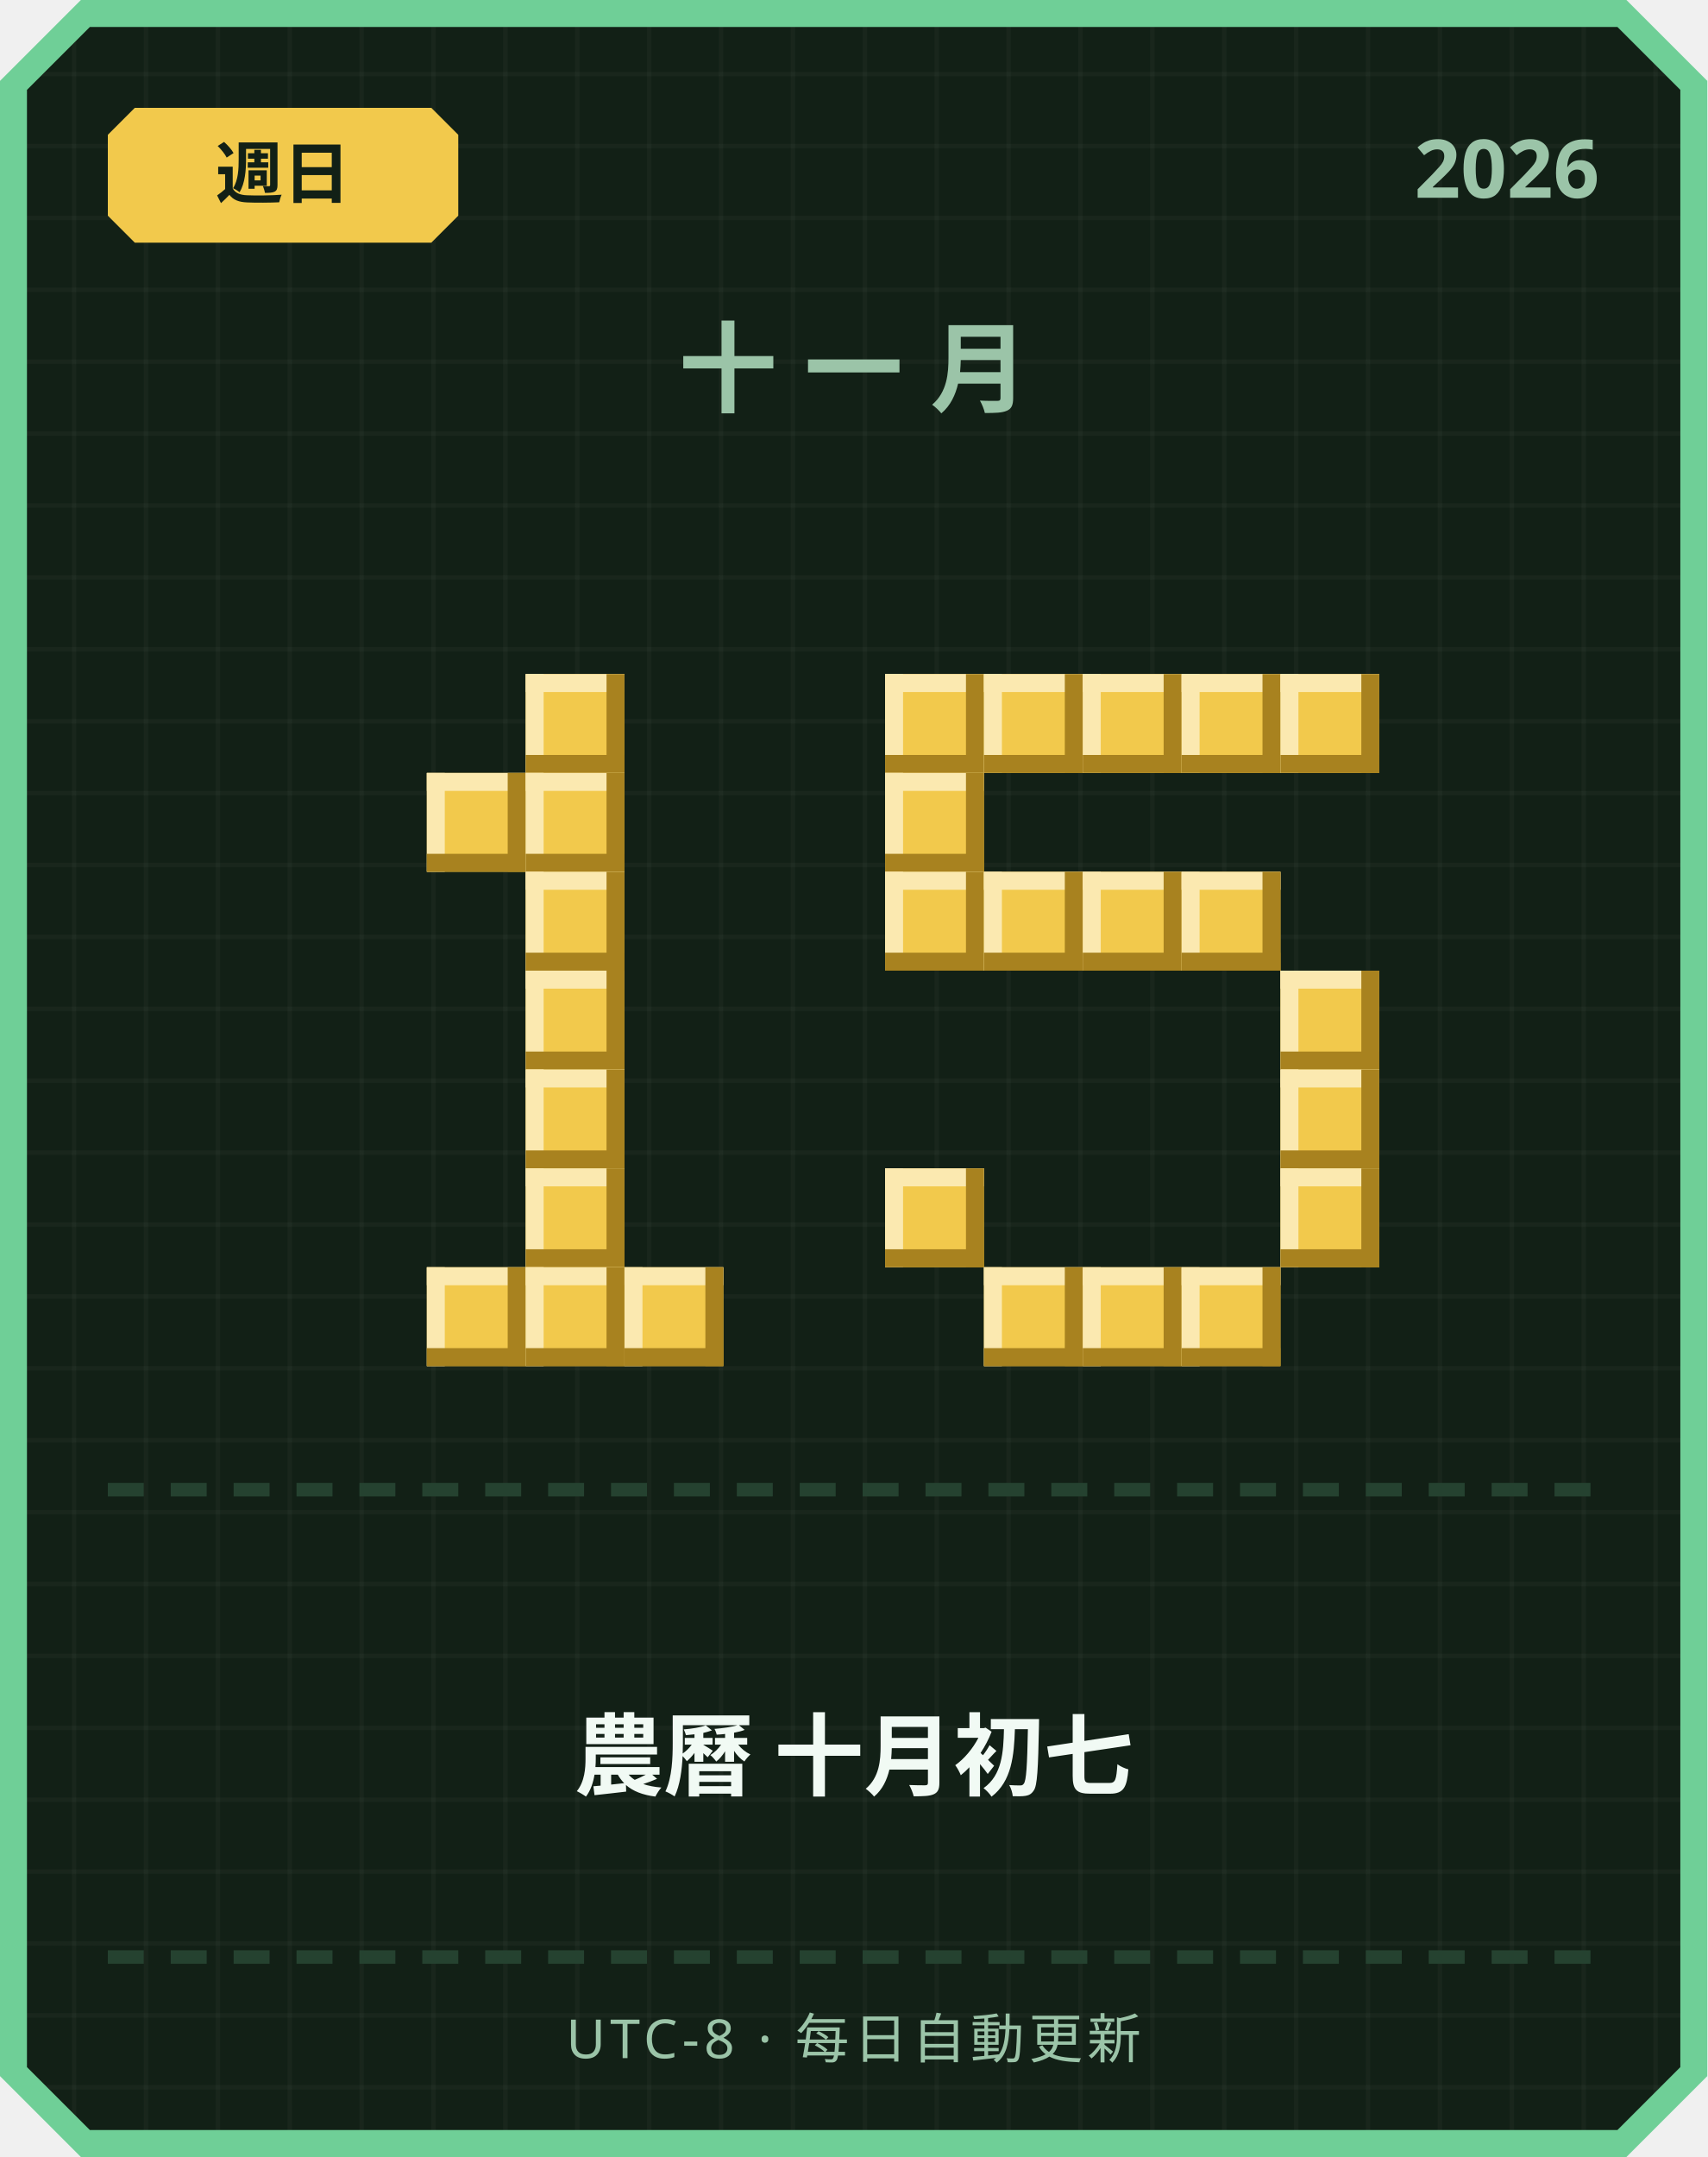
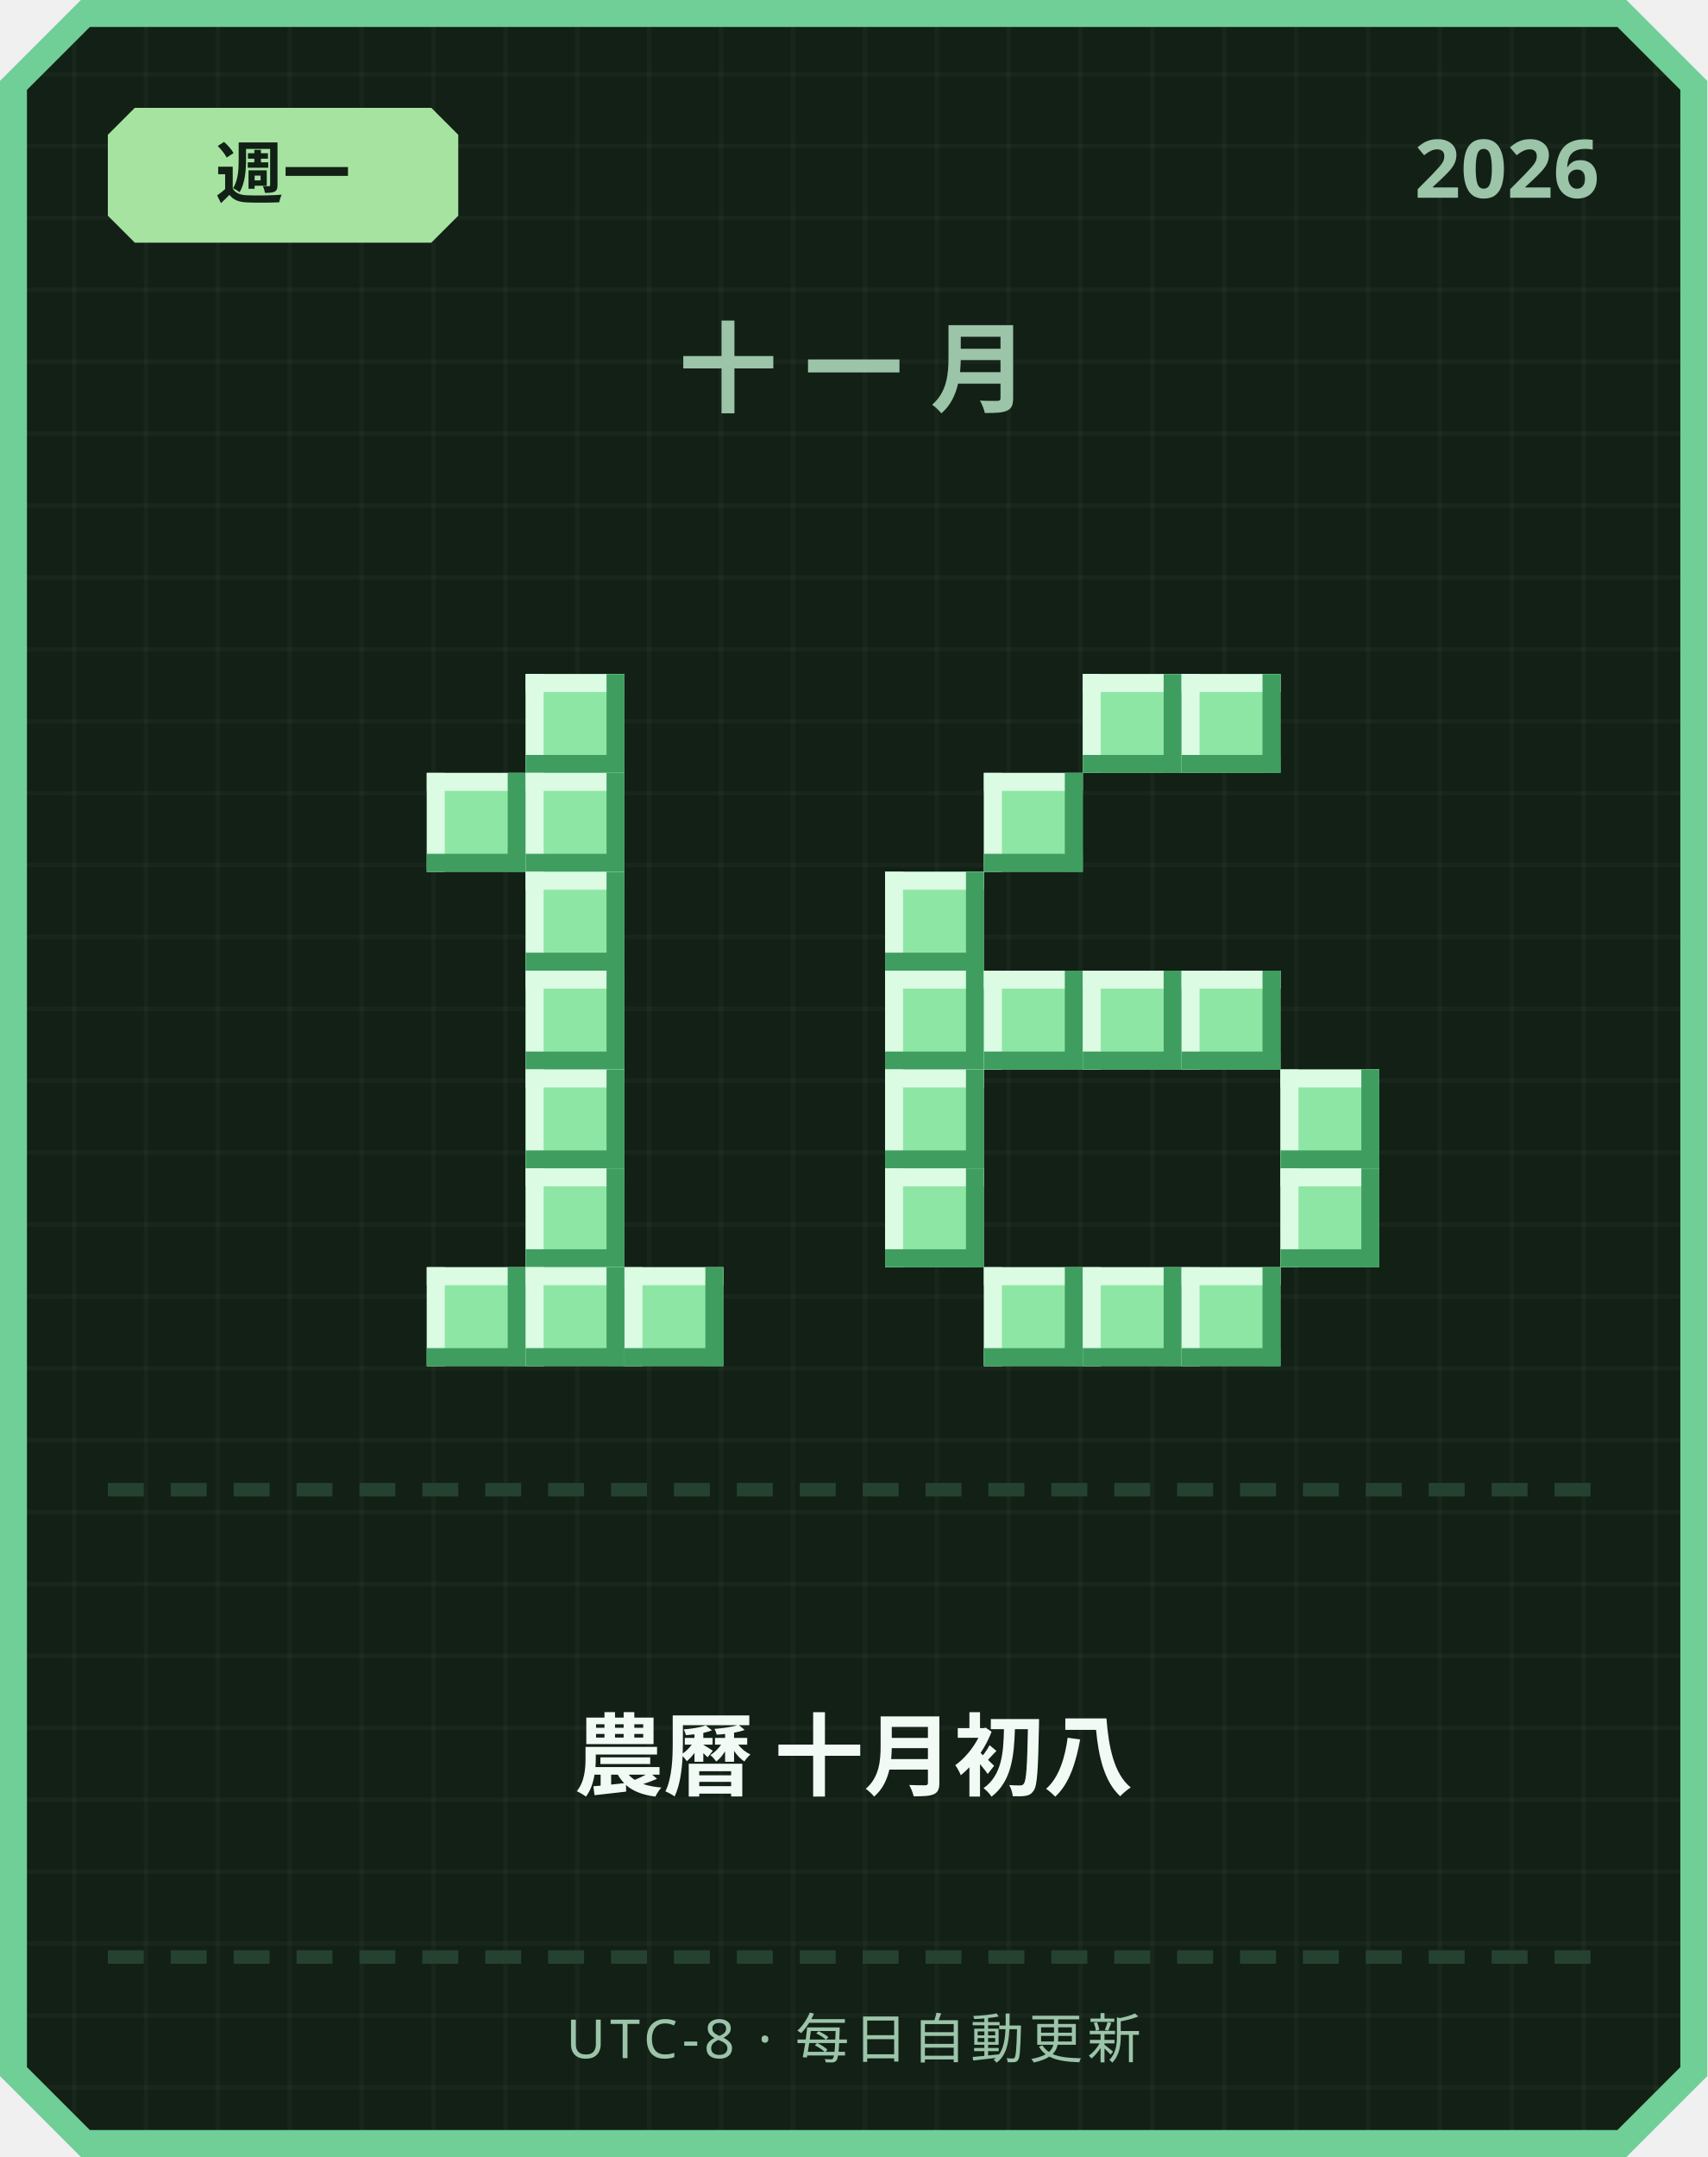
<svg xmlns="http://www.w3.org/2000/svg" width="380" height="480" viewBox="0 0 380 480">
  <defs>
    <pattern id="grid" width="16" height="16" patternUnits="userSpaceOnUse">
      <rect width="16" height="16" fill="#122016" />
      <rect width="1" height="16" fill="#ffffff" opacity="0.03" />
      <rect width="16" height="1" fill="#ffffff" opacity="0.03" />
    </pattern>
  </defs>
  <path d="M 18,0 L 362,0 L 380,18 L 380,462 L 362,480 L 18,480 L 0,462 L 0,18 Z" fill="#6fcf97" />
  <path d="M 20,6 L 360,6 L 374,20 L 374,460 L 360,474 L 20,474 L 6,460 L 6,20 Z" fill="url(#grid)" />
-   <path d="M 30,24 L 96,24 L 102,30 L 102,48 L 96,54 L 30,54 L 24,48 L 24,30 Z" fill="#f2c94c" />
-   <text x="63" y="44" text-anchor="middle" font-family="'Segoe UI', sans-serif" font-size="15" font-weight="700" fill="#122016">週日</text>
+   <path d="M 30,24 L 96,24 L 102,30 L 102,48 L 96,54 L 30,54 L 24,48 L 24,30 Z" fill="#a6e3a1" />
+   <text x="63" y="44" text-anchor="middle" font-family="'Segoe UI', sans-serif" font-size="15" font-weight="700" fill="#122016">週一</text>
  <text x="356" y="44" text-anchor="end" font-family="'Segoe UI', sans-serif" font-size="18" font-weight="700" fill="#9bc4a8">2026</text>
  <text x="190" y="90" text-anchor="middle" font-family="'Segoe UI', sans-serif" font-size="22" font-weight="700" letter-spacing="6" fill="#9bc4a8">十一月</text>
-   <rect x="117" y="150" width="22" height="22" fill="#f2c94c" />
-   <rect x="117" y="150" width="22" height="4" fill="#fbe9b0" />
-   <rect x="117" y="150" width="4" height="22" fill="#fbe9b0" />
-   <rect x="117" y="168" width="22" height="4" fill="#a8821f" />
-   <rect x="135" y="150" width="4" height="22" fill="#a8821f" />
-   <rect x="95" y="172" width="22" height="22" fill="#f2c94c" />
-   <rect x="95" y="172" width="22" height="4" fill="#fbe9b0" />
-   <rect x="95" y="172" width="4" height="22" fill="#fbe9b0" />
-   <rect x="95" y="190" width="22" height="4" fill="#a8821f" />
-   <rect x="113" y="172" width="4" height="22" fill="#a8821f" />
-   <rect x="117" y="172" width="22" height="22" fill="#f2c94c" />
-   <rect x="117" y="172" width="22" height="4" fill="#fbe9b0" />
-   <rect x="117" y="172" width="4" height="22" fill="#fbe9b0" />
-   <rect x="117" y="190" width="22" height="4" fill="#a8821f" />
-   <rect x="135" y="172" width="4" height="22" fill="#a8821f" />
-   <rect x="117" y="194" width="22" height="22" fill="#f2c94c" />
-   <rect x="117" y="194" width="22" height="4" fill="#fbe9b0" />
-   <rect x="117" y="194" width="4" height="22" fill="#fbe9b0" />
-   <rect x="117" y="212" width="22" height="4" fill="#a8821f" />
-   <rect x="135" y="194" width="4" height="22" fill="#a8821f" />
-   <rect x="117" y="216" width="22" height="22" fill="#f2c94c" />
-   <rect x="117" y="216" width="22" height="4" fill="#fbe9b0" />
-   <rect x="117" y="216" width="4" height="22" fill="#fbe9b0" />
-   <rect x="117" y="234" width="22" height="4" fill="#a8821f" />
-   <rect x="135" y="216" width="4" height="22" fill="#a8821f" />
-   <rect x="117" y="238" width="22" height="22" fill="#f2c94c" />
-   <rect x="117" y="238" width="22" height="4" fill="#fbe9b0" />
-   <rect x="117" y="238" width="4" height="22" fill="#fbe9b0" />
-   <rect x="117" y="256" width="22" height="4" fill="#a8821f" />
-   <rect x="135" y="238" width="4" height="22" fill="#a8821f" />
-   <rect x="117" y="260" width="22" height="22" fill="#f2c94c" />
-   <rect x="117" y="260" width="22" height="4" fill="#fbe9b0" />
-   <rect x="117" y="260" width="4" height="22" fill="#fbe9b0" />
-   <rect x="117" y="278" width="22" height="4" fill="#a8821f" />
-   <rect x="135" y="260" width="4" height="22" fill="#a8821f" />
-   <rect x="95" y="282" width="22" height="22" fill="#f2c94c" />
-   <rect x="95" y="282" width="22" height="4" fill="#fbe9b0" />
-   <rect x="95" y="282" width="4" height="22" fill="#fbe9b0" />
-   <rect x="95" y="300" width="22" height="4" fill="#a8821f" />
-   <rect x="113" y="282" width="4" height="22" fill="#a8821f" />
-   <rect x="117" y="282" width="22" height="22" fill="#f2c94c" />
-   <rect x="117" y="282" width="22" height="4" fill="#fbe9b0" />
-   <rect x="117" y="282" width="4" height="22" fill="#fbe9b0" />
-   <rect x="117" y="300" width="22" height="4" fill="#a8821f" />
-   <rect x="135" y="282" width="4" height="22" fill="#a8821f" />
-   <rect x="139" y="282" width="22" height="22" fill="#f2c94c" />
-   <rect x="139" y="282" width="22" height="4" fill="#fbe9b0" />
-   <rect x="139" y="282" width="4" height="22" fill="#fbe9b0" />
-   <rect x="139" y="300" width="22" height="4" fill="#a8821f" />
-   <rect x="157" y="282" width="4" height="22" fill="#a8821f" />
-   <rect x="197" y="150" width="22" height="22" fill="#f2c94c" />
-   <rect x="197" y="150" width="22" height="4" fill="#fbe9b0" />
-   <rect x="197" y="150" width="4" height="22" fill="#fbe9b0" />
-   <rect x="197" y="168" width="22" height="4" fill="#a8821f" />
-   <rect x="215" y="150" width="4" height="22" fill="#a8821f" />
-   <rect x="219" y="150" width="22" height="22" fill="#f2c94c" />
-   <rect x="219" y="150" width="22" height="4" fill="#fbe9b0" />
-   <rect x="219" y="150" width="4" height="22" fill="#fbe9b0" />
-   <rect x="219" y="168" width="22" height="4" fill="#a8821f" />
-   <rect x="237" y="150" width="4" height="22" fill="#a8821f" />
-   <rect x="241" y="150" width="22" height="22" fill="#f2c94c" />
-   <rect x="241" y="150" width="22" height="4" fill="#fbe9b0" />
-   <rect x="241" y="150" width="4" height="22" fill="#fbe9b0" />
-   <rect x="241" y="168" width="22" height="4" fill="#a8821f" />
-   <rect x="259" y="150" width="4" height="22" fill="#a8821f" />
-   <rect x="263" y="150" width="22" height="22" fill="#f2c94c" />
-   <rect x="263" y="150" width="22" height="4" fill="#fbe9b0" />
-   <rect x="263" y="150" width="4" height="22" fill="#fbe9b0" />
-   <rect x="263" y="168" width="22" height="4" fill="#a8821f" />
-   <rect x="281" y="150" width="4" height="22" fill="#a8821f" />
-   <rect x="285" y="150" width="22" height="22" fill="#f2c94c" />
-   <rect x="285" y="150" width="22" height="4" fill="#fbe9b0" />
-   <rect x="285" y="150" width="4" height="22" fill="#fbe9b0" />
-   <rect x="285" y="168" width="22" height="4" fill="#a8821f" />
-   <rect x="303" y="150" width="4" height="22" fill="#a8821f" />
-   <rect x="197" y="172" width="22" height="22" fill="#f2c94c" />
-   <rect x="197" y="172" width="22" height="4" fill="#fbe9b0" />
-   <rect x="197" y="172" width="4" height="22" fill="#fbe9b0" />
-   <rect x="197" y="190" width="22" height="4" fill="#a8821f" />
-   <rect x="215" y="172" width="4" height="22" fill="#a8821f" />
-   <rect x="197" y="194" width="22" height="22" fill="#f2c94c" />
-   <rect x="197" y="194" width="22" height="4" fill="#fbe9b0" />
-   <rect x="197" y="194" width="4" height="22" fill="#fbe9b0" />
-   <rect x="197" y="212" width="22" height="4" fill="#a8821f" />
-   <rect x="215" y="194" width="4" height="22" fill="#a8821f" />
-   <rect x="219" y="194" width="22" height="22" fill="#f2c94c" />
-   <rect x="219" y="194" width="22" height="4" fill="#fbe9b0" />
-   <rect x="219" y="194" width="4" height="22" fill="#fbe9b0" />
-   <rect x="219" y="212" width="22" height="4" fill="#a8821f" />
-   <rect x="237" y="194" width="4" height="22" fill="#a8821f" />
-   <rect x="241" y="194" width="22" height="22" fill="#f2c94c" />
-   <rect x="241" y="194" width="22" height="4" fill="#fbe9b0" />
-   <rect x="241" y="194" width="4" height="22" fill="#fbe9b0" />
-   <rect x="241" y="212" width="22" height="4" fill="#a8821f" />
-   <rect x="259" y="194" width="4" height="22" fill="#a8821f" />
-   <rect x="263" y="194" width="22" height="22" fill="#f2c94c" />
-   <rect x="263" y="194" width="22" height="4" fill="#fbe9b0" />
-   <rect x="263" y="194" width="4" height="22" fill="#fbe9b0" />
-   <rect x="263" y="212" width="22" height="4" fill="#a8821f" />
-   <rect x="281" y="194" width="4" height="22" fill="#a8821f" />
-   <rect x="285" y="216" width="22" height="22" fill="#f2c94c" />
-   <rect x="285" y="216" width="22" height="4" fill="#fbe9b0" />
-   <rect x="285" y="216" width="4" height="22" fill="#fbe9b0" />
-   <rect x="285" y="234" width="22" height="4" fill="#a8821f" />
-   <rect x="303" y="216" width="4" height="22" fill="#a8821f" />
-   <rect x="285" y="238" width="22" height="22" fill="#f2c94c" />
-   <rect x="285" y="238" width="22" height="4" fill="#fbe9b0" />
-   <rect x="285" y="238" width="4" height="22" fill="#fbe9b0" />
-   <rect x="285" y="256" width="22" height="4" fill="#a8821f" />
-   <rect x="303" y="238" width="4" height="22" fill="#a8821f" />
-   <rect x="197" y="260" width="22" height="22" fill="#f2c94c" />
-   <rect x="197" y="260" width="22" height="4" fill="#fbe9b0" />
-   <rect x="197" y="260" width="4" height="22" fill="#fbe9b0" />
-   <rect x="197" y="278" width="22" height="4" fill="#a8821f" />
-   <rect x="215" y="260" width="4" height="22" fill="#a8821f" />
-   <rect x="285" y="260" width="22" height="22" fill="#f2c94c" />
-   <rect x="285" y="260" width="22" height="4" fill="#fbe9b0" />
-   <rect x="285" y="260" width="4" height="22" fill="#fbe9b0" />
-   <rect x="285" y="278" width="22" height="4" fill="#a8821f" />
-   <rect x="303" y="260" width="4" height="22" fill="#a8821f" />
-   <rect x="219" y="282" width="22" height="22" fill="#f2c94c" />
-   <rect x="219" y="282" width="22" height="4" fill="#fbe9b0" />
-   <rect x="219" y="282" width="4" height="22" fill="#fbe9b0" />
-   <rect x="219" y="300" width="22" height="4" fill="#a8821f" />
-   <rect x="237" y="282" width="4" height="22" fill="#a8821f" />
-   <rect x="241" y="282" width="22" height="22" fill="#f2c94c" />
-   <rect x="241" y="282" width="22" height="4" fill="#fbe9b0" />
-   <rect x="241" y="282" width="4" height="22" fill="#fbe9b0" />
-   <rect x="241" y="300" width="22" height="4" fill="#a8821f" />
-   <rect x="259" y="282" width="4" height="22" fill="#a8821f" />
-   <rect x="263" y="282" width="22" height="22" fill="#f2c94c" />
-   <rect x="263" y="282" width="22" height="4" fill="#fbe9b0" />
-   <rect x="263" y="282" width="4" height="22" fill="#fbe9b0" />
-   <rect x="263" y="300" width="22" height="4" fill="#a8821f" />
-   <rect x="281" y="282" width="4" height="22" fill="#a8821f" />
+   <rect x="117" y="150" width="22" height="22" fill="#8ee6a5" />
+   <rect x="117" y="150" width="22" height="4" fill="#dbfbe3" />
+   <rect x="117" y="150" width="4" height="22" fill="#dbfbe3" />
+   <rect x="117" y="168" width="22" height="4" fill="#3f9e5f" />
+   <rect x="135" y="150" width="4" height="22" fill="#3f9e5f" />
+   <rect x="95" y="172" width="22" height="22" fill="#8ee6a5" />
+   <rect x="95" y="172" width="22" height="4" fill="#dbfbe3" />
+   <rect x="95" y="172" width="4" height="22" fill="#dbfbe3" />
+   <rect x="95" y="190" width="22" height="4" fill="#3f9e5f" />
+   <rect x="113" y="172" width="4" height="22" fill="#3f9e5f" />
+   <rect x="117" y="172" width="22" height="22" fill="#8ee6a5" />
+   <rect x="117" y="172" width="22" height="4" fill="#dbfbe3" />
+   <rect x="117" y="172" width="4" height="22" fill="#dbfbe3" />
+   <rect x="117" y="190" width="22" height="4" fill="#3f9e5f" />
+   <rect x="135" y="172" width="4" height="22" fill="#3f9e5f" />
+   <rect x="117" y="194" width="22" height="22" fill="#8ee6a5" />
+   <rect x="117" y="194" width="22" height="4" fill="#dbfbe3" />
+   <rect x="117" y="194" width="4" height="22" fill="#dbfbe3" />
+   <rect x="117" y="212" width="22" height="4" fill="#3f9e5f" />
+   <rect x="135" y="194" width="4" height="22" fill="#3f9e5f" />
+   <rect x="117" y="216" width="22" height="22" fill="#8ee6a5" />
+   <rect x="117" y="216" width="22" height="4" fill="#dbfbe3" />
+   <rect x="117" y="216" width="4" height="22" fill="#dbfbe3" />
+   <rect x="117" y="234" width="22" height="4" fill="#3f9e5f" />
+   <rect x="135" y="216" width="4" height="22" fill="#3f9e5f" />
+   <rect x="117" y="238" width="22" height="22" fill="#8ee6a5" />
+   <rect x="117" y="238" width="22" height="4" fill="#dbfbe3" />
+   <rect x="117" y="238" width="4" height="22" fill="#dbfbe3" />
+   <rect x="117" y="256" width="22" height="4" fill="#3f9e5f" />
+   <rect x="135" y="238" width="4" height="22" fill="#3f9e5f" />
+   <rect x="117" y="260" width="22" height="22" fill="#8ee6a5" />
+   <rect x="117" y="260" width="22" height="4" fill="#dbfbe3" />
+   <rect x="117" y="260" width="4" height="22" fill="#dbfbe3" />
+   <rect x="117" y="278" width="22" height="4" fill="#3f9e5f" />
+   <rect x="135" y="260" width="4" height="22" fill="#3f9e5f" />
+   <rect x="95" y="282" width="22" height="22" fill="#8ee6a5" />
+   <rect x="95" y="282" width="22" height="4" fill="#dbfbe3" />
+   <rect x="95" y="282" width="4" height="22" fill="#dbfbe3" />
+   <rect x="95" y="300" width="22" height="4" fill="#3f9e5f" />
+   <rect x="113" y="282" width="4" height="22" fill="#3f9e5f" />
+   <rect x="117" y="282" width="22" height="22" fill="#8ee6a5" />
+   <rect x="117" y="282" width="22" height="4" fill="#dbfbe3" />
+   <rect x="117" y="282" width="4" height="22" fill="#dbfbe3" />
+   <rect x="117" y="300" width="22" height="4" fill="#3f9e5f" />
+   <rect x="135" y="282" width="4" height="22" fill="#3f9e5f" />
+   <rect x="139" y="282" width="22" height="22" fill="#8ee6a5" />
+   <rect x="139" y="282" width="22" height="4" fill="#dbfbe3" />
+   <rect x="139" y="282" width="4" height="22" fill="#dbfbe3" />
+   <rect x="139" y="300" width="22" height="4" fill="#3f9e5f" />
+   <rect x="157" y="282" width="4" height="22" fill="#3f9e5f" />
+   <rect x="241" y="150" width="22" height="22" fill="#8ee6a5" />
+   <rect x="241" y="150" width="22" height="4" fill="#dbfbe3" />
+   <rect x="241" y="150" width="4" height="22" fill="#dbfbe3" />
+   <rect x="241" y="168" width="22" height="4" fill="#3f9e5f" />
+   <rect x="259" y="150" width="4" height="22" fill="#3f9e5f" />
+   <rect x="263" y="150" width="22" height="22" fill="#8ee6a5" />
+   <rect x="263" y="150" width="22" height="4" fill="#dbfbe3" />
+   <rect x="263" y="150" width="4" height="22" fill="#dbfbe3" />
+   <rect x="263" y="168" width="22" height="4" fill="#3f9e5f" />
+   <rect x="281" y="150" width="4" height="22" fill="#3f9e5f" />
+   <rect x="219" y="172" width="22" height="22" fill="#8ee6a5" />
+   <rect x="219" y="172" width="22" height="4" fill="#dbfbe3" />
+   <rect x="219" y="172" width="4" height="22" fill="#dbfbe3" />
+   <rect x="219" y="190" width="22" height="4" fill="#3f9e5f" />
+   <rect x="237" y="172" width="4" height="22" fill="#3f9e5f" />
+   <rect x="197" y="194" width="22" height="22" fill="#8ee6a5" />
+   <rect x="197" y="194" width="22" height="4" fill="#dbfbe3" />
+   <rect x="197" y="194" width="4" height="22" fill="#dbfbe3" />
+   <rect x="197" y="212" width="22" height="4" fill="#3f9e5f" />
+   <rect x="215" y="194" width="4" height="22" fill="#3f9e5f" />
+   <rect x="197" y="216" width="22" height="22" fill="#8ee6a5" />
+   <rect x="197" y="216" width="22" height="4" fill="#dbfbe3" />
+   <rect x="197" y="216" width="4" height="22" fill="#dbfbe3" />
+   <rect x="197" y="234" width="22" height="4" fill="#3f9e5f" />
+   <rect x="215" y="216" width="4" height="22" fill="#3f9e5f" />
+   <rect x="219" y="216" width="22" height="22" fill="#8ee6a5" />
+   <rect x="219" y="216" width="22" height="4" fill="#dbfbe3" />
+   <rect x="219" y="216" width="4" height="22" fill="#dbfbe3" />
+   <rect x="219" y="234" width="22" height="4" fill="#3f9e5f" />
+   <rect x="237" y="216" width="4" height="22" fill="#3f9e5f" />
+   <rect x="241" y="216" width="22" height="22" fill="#8ee6a5" />
+   <rect x="241" y="216" width="22" height="4" fill="#dbfbe3" />
+   <rect x="241" y="216" width="4" height="22" fill="#dbfbe3" />
+   <rect x="241" y="234" width="22" height="4" fill="#3f9e5f" />
+   <rect x="259" y="216" width="4" height="22" fill="#3f9e5f" />
+   <rect x="263" y="216" width="22" height="22" fill="#8ee6a5" />
+   <rect x="263" y="216" width="22" height="4" fill="#dbfbe3" />
+   <rect x="263" y="216" width="4" height="22" fill="#dbfbe3" />
+   <rect x="263" y="234" width="22" height="4" fill="#3f9e5f" />
+   <rect x="281" y="216" width="4" height="22" fill="#3f9e5f" />
+   <rect x="197" y="238" width="22" height="22" fill="#8ee6a5" />
+   <rect x="197" y="238" width="22" height="4" fill="#dbfbe3" />
+   <rect x="197" y="238" width="4" height="22" fill="#dbfbe3" />
+   <rect x="197" y="256" width="22" height="4" fill="#3f9e5f" />
+   <rect x="215" y="238" width="4" height="22" fill="#3f9e5f" />
+   <rect x="285" y="238" width="22" height="22" fill="#8ee6a5" />
+   <rect x="285" y="238" width="22" height="4" fill="#dbfbe3" />
+   <rect x="285" y="238" width="4" height="22" fill="#dbfbe3" />
+   <rect x="285" y="256" width="22" height="4" fill="#3f9e5f" />
+   <rect x="303" y="238" width="4" height="22" fill="#3f9e5f" />
+   <rect x="197" y="260" width="22" height="22" fill="#8ee6a5" />
+   <rect x="197" y="260" width="22" height="4" fill="#dbfbe3" />
+   <rect x="197" y="260" width="4" height="22" fill="#dbfbe3" />
+   <rect x="197" y="278" width="22" height="4" fill="#3f9e5f" />
+   <rect x="215" y="260" width="4" height="22" fill="#3f9e5f" />
+   <rect x="285" y="260" width="22" height="22" fill="#8ee6a5" />
+   <rect x="285" y="260" width="22" height="4" fill="#dbfbe3" />
+   <rect x="285" y="260" width="4" height="22" fill="#dbfbe3" />
+   <rect x="285" y="278" width="22" height="4" fill="#3f9e5f" />
+   <rect x="303" y="260" width="4" height="22" fill="#3f9e5f" />
+   <rect x="219" y="282" width="22" height="22" fill="#8ee6a5" />
+   <rect x="219" y="282" width="22" height="4" fill="#dbfbe3" />
+   <rect x="219" y="282" width="4" height="22" fill="#dbfbe3" />
+   <rect x="219" y="300" width="22" height="4" fill="#3f9e5f" />
+   <rect x="237" y="282" width="4" height="22" fill="#3f9e5f" />
+   <rect x="241" y="282" width="22" height="22" fill="#8ee6a5" />
+   <rect x="241" y="282" width="22" height="4" fill="#dbfbe3" />
+   <rect x="241" y="282" width="4" height="22" fill="#dbfbe3" />
+   <rect x="241" y="300" width="22" height="4" fill="#3f9e5f" />
+   <rect x="259" y="282" width="4" height="22" fill="#3f9e5f" />
+   <rect x="263" y="282" width="22" height="22" fill="#8ee6a5" />
+   <rect x="263" y="282" width="22" height="4" fill="#dbfbe3" />
+   <rect x="263" y="282" width="4" height="22" fill="#dbfbe3" />
+   <rect x="263" y="300" width="22" height="4" fill="#3f9e5f" />
+   <rect x="281" y="282" width="4" height="22" fill="#3f9e5f" />
  <rect x="24" y="330" width="8" height="3" fill="#254230" />
  <rect x="38" y="330" width="8" height="3" fill="#254230" />
  <rect x="52" y="330" width="8" height="3" fill="#254230" />
  <rect x="66" y="330" width="8" height="3" fill="#254230" />
  <rect x="80" y="330" width="8" height="3" fill="#254230" />
  <rect x="94" y="330" width="8" height="3" fill="#254230" />
  <rect x="108" y="330" width="8" height="3" fill="#254230" />
  <rect x="122" y="330" width="8" height="3" fill="#254230" />
  <rect x="136" y="330" width="8" height="3" fill="#254230" />
  <rect x="150" y="330" width="8" height="3" fill="#254230" />
  <rect x="164" y="330" width="8" height="3" fill="#254230" />
  <rect x="178" y="330" width="8" height="3" fill="#254230" />
  <rect x="192" y="330" width="8" height="3" fill="#254230" />
  <rect x="206" y="330" width="8" height="3" fill="#254230" />
  <rect x="220" y="330" width="8" height="3" fill="#254230" />
  <rect x="234" y="330" width="8" height="3" fill="#254230" />
  <rect x="248" y="330" width="8" height="3" fill="#254230" />
  <rect x="262" y="330" width="8" height="3" fill="#254230" />
  <rect x="276" y="330" width="8" height="3" fill="#254230" />
  <rect x="290" y="330" width="8" height="3" fill="#254230" />
  <rect x="304" y="330" width="8" height="3" fill="#254230" />
  <rect x="318" y="330" width="8" height="3" fill="#254230" />
  <rect x="332" y="330" width="8" height="3" fill="#254230" />
  <rect x="346" y="330" width="8" height="3" fill="#254230" />
-   <text x="190" y="398" text-anchor="middle" font-family="'Segoe UI', 'Microsoft JhengHei', sans-serif" font-size="20" font-weight="700" fill="#f1faf4">農曆 十月初七</text>
+   <text x="190" y="398" text-anchor="middle" font-family="'Segoe UI', 'Microsoft JhengHei', sans-serif" font-size="20" font-weight="700" fill="#f1faf4">農曆 十月初八</text>
  <rect x="24" y="434" width="8" height="3" fill="#254230" />
  <rect x="38" y="434" width="8" height="3" fill="#254230" />
  <rect x="52" y="434" width="8" height="3" fill="#254230" />
  <rect x="66" y="434" width="8" height="3" fill="#254230" />
  <rect x="80" y="434" width="8" height="3" fill="#254230" />
  <rect x="94" y="434" width="8" height="3" fill="#254230" />
  <rect x="108" y="434" width="8" height="3" fill="#254230" />
  <rect x="122" y="434" width="8" height="3" fill="#254230" />
  <rect x="136" y="434" width="8" height="3" fill="#254230" />
  <rect x="150" y="434" width="8" height="3" fill="#254230" />
  <rect x="164" y="434" width="8" height="3" fill="#254230" />
  <rect x="178" y="434" width="8" height="3" fill="#254230" />
  <rect x="192" y="434" width="8" height="3" fill="#254230" />
  <rect x="206" y="434" width="8" height="3" fill="#254230" />
  <rect x="220" y="434" width="8" height="3" fill="#254230" />
  <rect x="234" y="434" width="8" height="3" fill="#254230" />
  <rect x="248" y="434" width="8" height="3" fill="#254230" />
  <rect x="262" y="434" width="8" height="3" fill="#254230" />
  <rect x="276" y="434" width="8" height="3" fill="#254230" />
  <rect x="290" y="434" width="8" height="3" fill="#254230" />
  <rect x="304" y="434" width="8" height="3" fill="#254230" />
  <rect x="318" y="434" width="8" height="3" fill="#254230" />
  <rect x="332" y="434" width="8" height="3" fill="#254230" />
  <rect x="346" y="434" width="8" height="3" fill="#254230" />
  <text x="190" y="458" text-anchor="middle" font-family="'Segoe UI', sans-serif" font-size="12" letter-spacing="1" fill="#9bc4a8">UTC-8 · 每日自動更新</text>
</svg>
